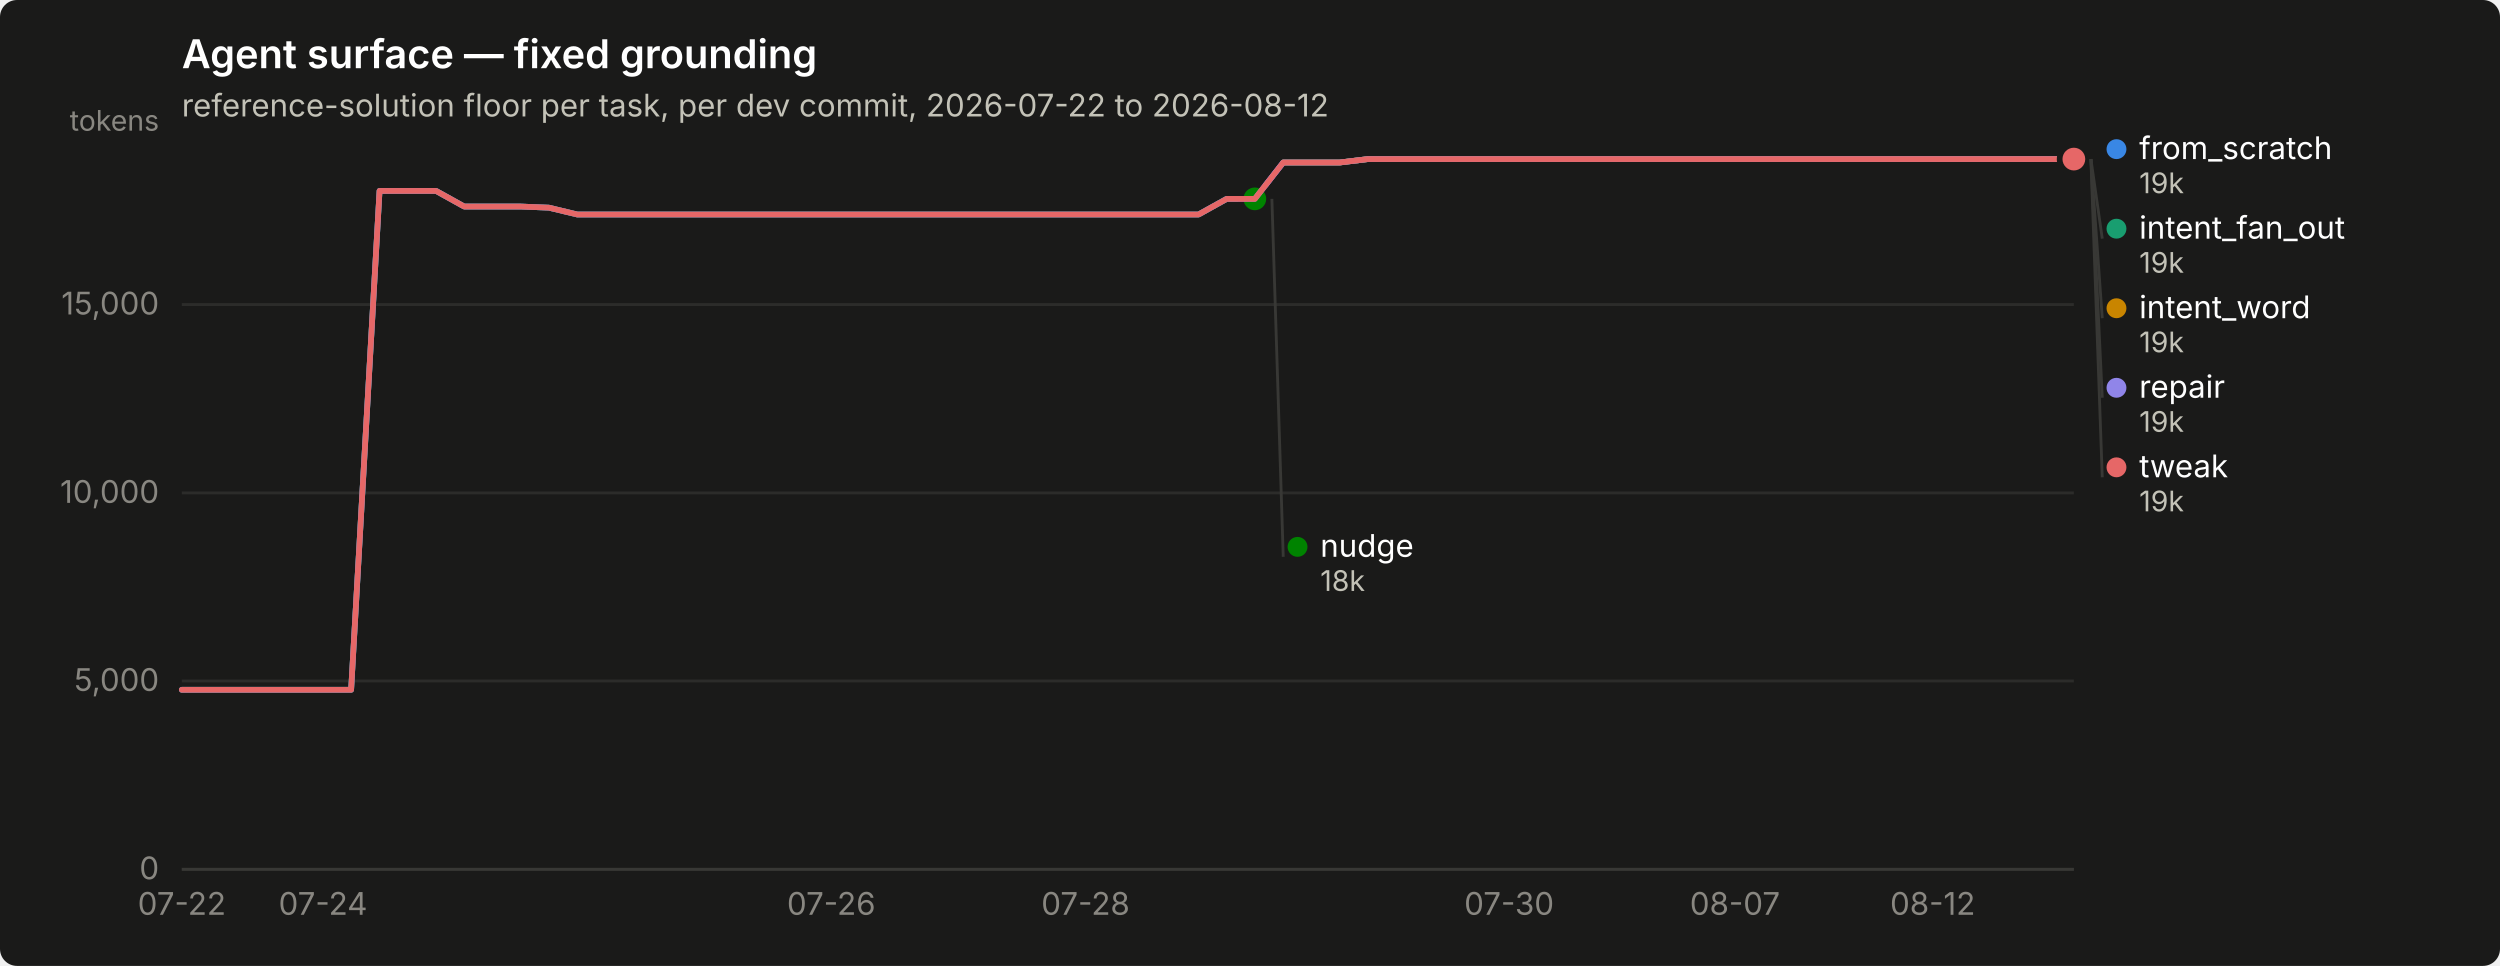
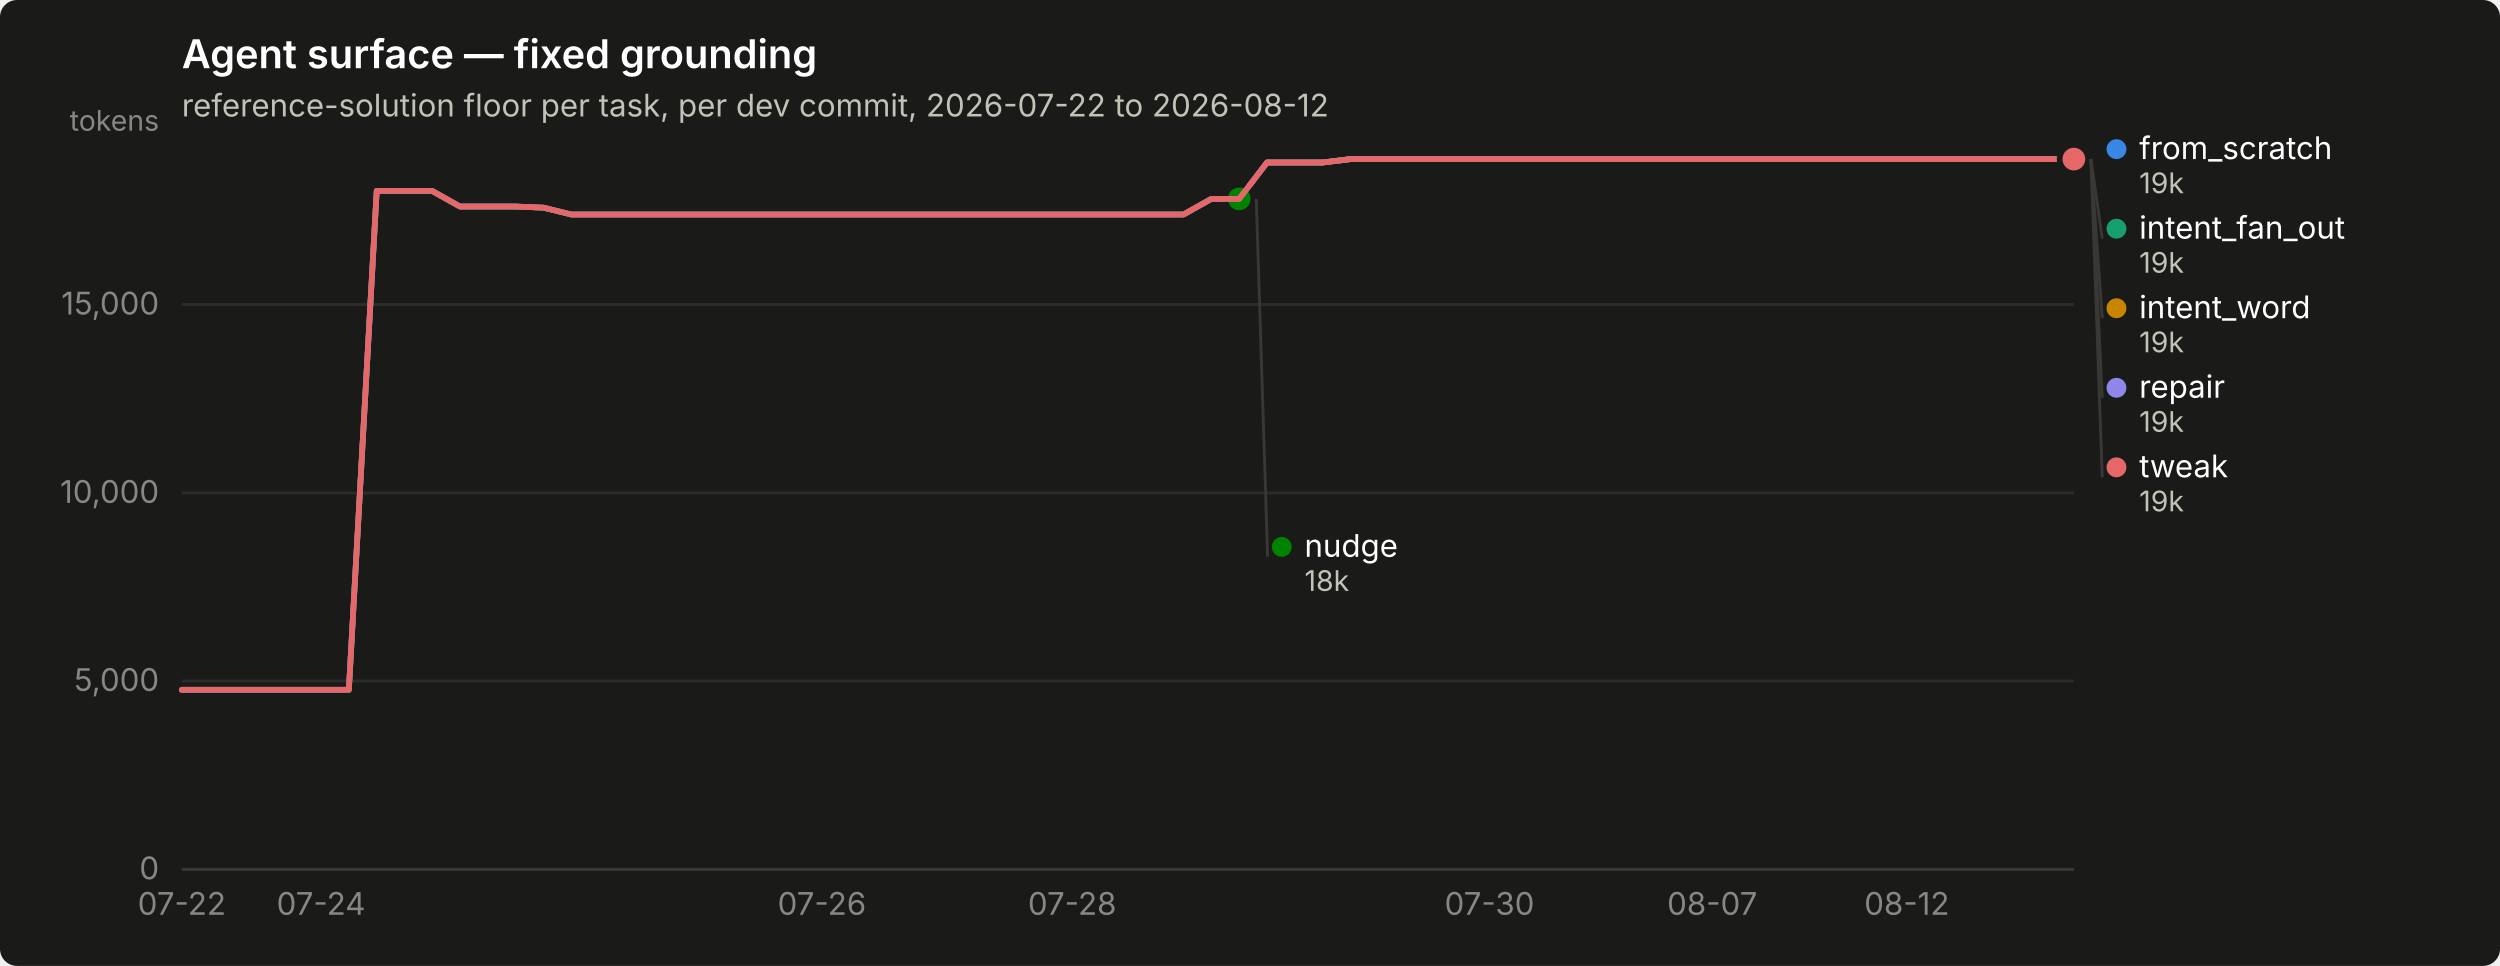
<svg xmlns="http://www.w3.org/2000/svg" width="880" height="340" viewBox="0 0 880 340" role="img" aria-label="Agent surface — fixed grounding">
  <rect width="880" height="340" rx="6" fill="#1a1a19" />
  <text x="64" y="24" font-family="system-ui, -apple-system, &quot;Segoe UI&quot;, sans-serif" font-size="14" font-weight="600" fill="#ffffff">Agent surface — fixed grounding</text>
  <text x="64" y="41" font-family="system-ui, -apple-system, &quot;Segoe UI&quot;, sans-serif" font-size="11" fill="#c3c2b7">reference-solution floor per task, per dev commit, 2026-07-22 to 2026-08-12</text>
  <line x1="64" y1="306.0" x2="730" y2="306.0" stroke="#2c2c2a" stroke-width="1" />
  <text x="56" y="309.5" text-anchor="end" font-family="system-ui, -apple-system, &quot;Segoe UI&quot;, sans-serif" font-size="11" style="font-variant-numeric: tabular-nums" fill="#898781">0</text>
  <line x1="64" y1="239.7" x2="730" y2="239.7" stroke="#2c2c2a" stroke-width="1" />
  <text x="56" y="243.2" text-anchor="end" font-family="system-ui, -apple-system, &quot;Segoe UI&quot;, sans-serif" font-size="11" style="font-variant-numeric: tabular-nums" fill="#898781">5,000</text>
  <line x1="64" y1="173.5" x2="730" y2="173.5" stroke="#2c2c2a" stroke-width="1" />
  <text x="56" y="177.0" text-anchor="end" font-family="system-ui, -apple-system, &quot;Segoe UI&quot;, sans-serif" font-size="11" style="font-variant-numeric: tabular-nums" fill="#898781">10,000</text>
  <line x1="64" y1="107.2" x2="730" y2="107.2" stroke="#2c2c2a" stroke-width="1" />
  <text x="56" y="110.7" text-anchor="end" font-family="system-ui, -apple-system, &quot;Segoe UI&quot;, sans-serif" font-size="11" style="font-variant-numeric: tabular-nums" fill="#898781">15,000</text>
  <text x="56" y="46" text-anchor="end" font-family="system-ui, -apple-system, &quot;Segoe UI&quot;, sans-serif" font-size="10" fill="#898781">tokens</text>
  <line x1="64" y1="306" x2="730" y2="306" stroke="#383835" stroke-width="1" />
  <text x="64.0" y="322" text-anchor="middle" font-family="system-ui, -apple-system, &quot;Segoe UI&quot;, sans-serif" font-size="11" style="font-variant-numeric: tabular-nums" fill="#898781">07-22</text>
-   <text x="113.7" y="322" text-anchor="middle" font-family="system-ui, -apple-system, &quot;Segoe UI&quot;, sans-serif" font-size="11" style="font-variant-numeric: tabular-nums" fill="#898781">07-24</text>
-   <text x="292.6" y="322" text-anchor="middle" font-family="system-ui, -apple-system, &quot;Segoe UI&quot;, sans-serif" font-size="11" style="font-variant-numeric: tabular-nums" fill="#898781">07-26</text>
-   <text x="382.1" y="322" text-anchor="middle" font-family="system-ui, -apple-system, &quot;Segoe UI&quot;, sans-serif" font-size="11" style="font-variant-numeric: tabular-nums" fill="#898781">07-28</text>
-   <text x="531.2" y="322" text-anchor="middle" font-family="system-ui, -apple-system, &quot;Segoe UI&quot;, sans-serif" font-size="11" style="font-variant-numeric: tabular-nums" fill="#898781">07-30</text>
-   <text x="610.7" y="322" text-anchor="middle" font-family="system-ui, -apple-system, &quot;Segoe UI&quot;, sans-serif" font-size="11" style="font-variant-numeric: tabular-nums" fill="#898781">08-07</text>
-   <text x="680.3" y="322" text-anchor="middle" font-family="system-ui, -apple-system, &quot;Segoe UI&quot;, sans-serif" font-size="11" style="font-variant-numeric: tabular-nums" fill="#898781">08-12</text>
-   <path d="M64.0,242.8 L73.9,242.8 L83.9,242.8 L93.8,242.8 L103.8,242.8 L113.7,242.8 L123.6,242.8 L133.6,67.2 L143.5,67.2 L153.5,67.2 L163.4,72.7 L173.3,72.7 L183.3,72.7 L193.2,73.1 L203.2,75.5 L213.1,75.5 L223.0,75.5 L233.0,75.5 L242.9,75.5 L252.9,75.5 L262.8,75.5 L272.7,75.5 L282.7,75.5 L292.6,75.5 L302.6,75.5 L312.5,75.5 L322.4,75.5 L332.4,75.5 L342.3,75.5 L352.3,75.5 L362.2,75.5 L372.1,75.5 L382.1,75.5 L392.0,75.5 L402.0,75.5 L411.9,75.5 L421.9,75.5 L431.8,70.0 L441.7,70.0 L451.7,57.2 L461.6,57.2 L471.6,57.2 L481.5,56.0 L491.4,56.0 L501.4,56.0 L511.3,56.0 L521.3,56.0 L531.2,56.0 L541.1,56.0 L551.1,56.0 L561.0,56.0 L571.0,56.0 L580.9,56.0 L590.8,56.0 L600.8,56.0 L610.7,56.0 L620.7,56.0 L630.6,56.0 L640.5,56.0 L650.5,56.0 L660.4,56.0 L670.4,56.0 L680.3,56.0 L690.2,56.0 L700.2,56.0 L710.1,56.0 L720.1,56.0 L730.0,56.0" fill="none" stroke="#3987e5" stroke-width="2" stroke-linejoin="round" stroke-linecap="round" />
+   <text x="113.0" y="322" text-anchor="middle" font-family="system-ui, -apple-system, &quot;Segoe UI&quot;, sans-serif" font-size="11" style="font-variant-numeric: tabular-nums" fill="#898781">07-24</text>
+   <text x="289.3" y="322" text-anchor="middle" font-family="system-ui, -apple-system, &quot;Segoe UI&quot;, sans-serif" font-size="11" style="font-variant-numeric: tabular-nums" fill="#898781">07-26</text>
+   <text x="377.4" y="322" text-anchor="middle" font-family="system-ui, -apple-system, &quot;Segoe UI&quot;, sans-serif" font-size="11" style="font-variant-numeric: tabular-nums" fill="#898781">07-28</text>
+   <text x="524.3" y="322" text-anchor="middle" font-family="system-ui, -apple-system, &quot;Segoe UI&quot;, sans-serif" font-size="11" style="font-variant-numeric: tabular-nums" fill="#898781">07-30</text>
+   <text x="602.7" y="322" text-anchor="middle" font-family="system-ui, -apple-system, &quot;Segoe UI&quot;, sans-serif" font-size="11" style="font-variant-numeric: tabular-nums" fill="#898781">08-07</text>
+   <text x="671.2" y="322" text-anchor="middle" font-family="system-ui, -apple-system, &quot;Segoe UI&quot;, sans-serif" font-size="11" style="font-variant-numeric: tabular-nums" fill="#898781">08-12</text>
+   <path d="M64.0,242.8 L73.8,242.8 L83.6,242.8 L93.4,242.8 L103.2,242.8 L113.0,242.8 L122.8,242.8 L132.6,67.2 L142.4,67.2 L152.1,67.2 L161.9,72.7 L171.7,72.7 L181.5,72.7 L191.3,73.1 L201.1,75.5 L210.9,75.5 L220.7,75.5 L230.5,75.5 L240.3,75.5 L250.1,75.5 L259.9,75.5 L269.7,75.5 L279.5,75.5 L289.3,75.5 L299.1,75.5 L308.9,75.5 L318.6,75.5 L328.4,75.5 L338.2,75.5 L348.0,75.5 L357.8,75.5 L367.6,75.5 L377.4,75.5 L387.2,75.5 L397.0,75.5 L406.8,75.5 L416.6,75.5 L426.4,70.0 L436.2,70.0 L446.0,57.2 L455.8,57.2 L465.6,57.2 L475.4,56.0 L485.1,56.0 L494.9,56.0 L504.7,56.0 L514.5,56.0 L524.3,56.0 L534.1,56.0 L543.9,56.0 L553.7,56.0 L563.5,56.0 L573.3,56.0 L583.1,56.0 L592.9,56.0 L602.7,56.0 L612.5,56.0 L622.3,56.0 L632.1,56.0 L641.9,56.0 L651.6,56.0 L661.4,56.0 L671.2,56.0 L681.0,56.0 L690.8,56.0 L700.6,56.0 L710.4,56.0 L720.2,56.0 L730.0,56.0" fill="none" stroke="#3987e5" stroke-width="2" stroke-linejoin="round" stroke-linecap="round" />
  <circle cx="730.0" cy="56.0" r="6" fill="#1a1a19" />
  <circle cx="730.0" cy="56.0" r="4" fill="#3987e5" />
-   <path d="M451.7,57.2 L461.6,57.2 L471.6,57.2 L481.5,56.0 L491.4,56.0 L501.4,56.0 L511.3,56.0 L521.3,56.0 L531.2,56.0 L541.1,56.0 L551.1,56.0 L561.0,56.0 L571.0,56.0 L580.9,56.0 L590.8,56.0 L600.8,56.0 L610.7,56.0 L620.7,56.0 L630.6,56.0 L640.5,56.0 L650.5,56.0 L660.4,56.0 L670.4,56.0 L680.3,56.0 L690.2,56.0 L700.2,56.0 L710.1,56.0 L720.1,56.0 L730.0,56.0" fill="none" stroke="#199e70" stroke-width="2" stroke-linejoin="round" stroke-linecap="round" />
+   <path d="M446.0,57.2 L455.8,57.2 L465.6,57.2 L475.4,56.0 L485.1,56.0 L494.9,56.0 L504.7,56.0 L514.5,56.0 L524.3,56.0 L534.1,56.0 L543.9,56.0 L553.7,56.0 L563.5,56.0 L573.3,56.0 L583.1,56.0 L592.9,56.0 L602.7,56.0 L612.5,56.0 L622.3,56.0 L632.1,56.0 L641.9,56.0 L651.6,56.0 L661.4,56.0 L671.2,56.0 L681.0,56.0 L690.8,56.0 L700.6,56.0 L710.4,56.0 L720.2,56.0 L730.0,56.0" fill="none" stroke="#199e70" stroke-width="2" stroke-linejoin="round" stroke-linecap="round" />
  <circle cx="730.0" cy="56.0" r="6" fill="#1a1a19" />
  <circle cx="730.0" cy="56.0" r="4" fill="#199e70" />
-   <path d="M451.7,57.2 L461.6,57.2 L471.6,57.2 L481.5,56.0 L491.4,56.0 L501.4,56.0 L511.3,56.0 L521.3,56.0 L531.2,56.0 L541.1,56.0 L551.1,56.0 L561.0,56.0 L571.0,56.0 L580.9,56.0 L590.8,56.0 L600.8,56.0 L610.7,56.0 L620.7,56.0 L630.6,56.0 L640.5,56.0 L650.5,56.0 L660.4,56.0 L670.4,56.0 L680.3,56.0 L690.2,56.0 L700.2,56.0 L710.1,56.0 L720.1,56.0 L730.0,56.0" fill="none" stroke="#c98500" stroke-width="2" stroke-linejoin="round" stroke-linecap="round" />
+   <path d="M446.0,57.2 L455.8,57.2 L465.6,57.2 L475.4,56.0 L485.1,56.0 L494.9,56.0 L504.7,56.0 L514.5,56.0 L524.3,56.0 L534.1,56.0 L543.9,56.0 L553.7,56.0 L563.5,56.0 L573.3,56.0 L583.1,56.0 L592.9,56.0 L602.7,56.0 L612.5,56.0 L622.3,56.0 L632.1,56.0 L641.9,56.0 L651.6,56.0 L661.4,56.0 L671.2,56.0 L681.0,56.0 L690.8,56.0 L700.6,56.0 L710.4,56.0 L720.2,56.0 L730.0,56.0" fill="none" stroke="#c98500" stroke-width="2" stroke-linejoin="round" stroke-linecap="round" />
  <circle cx="730.0" cy="56.0" r="6" fill="#1a1a19" />
  <circle cx="730.0" cy="56.0" r="4" fill="#c98500" />
-   <path d="M64.0,242.8 L73.9,242.8 L83.9,242.8 L93.8,242.8 L103.8,242.8 L113.7,242.8 L123.6,242.8 L133.6,67.2 L143.5,67.2 L153.5,67.2 L163.4,72.7 L173.3,72.7 L183.3,72.7 L193.2,73.1 L203.2,75.5 L213.1,75.5 L223.0,75.5 L233.0,75.5 L242.9,75.5 L252.9,75.5 L262.8,75.5 L272.7,75.5 L282.7,75.5 L292.6,75.5 L302.6,75.5 L312.5,75.5 L322.4,75.5 L332.4,75.5 L342.3,75.5 L352.3,75.5 L362.2,75.5 L372.1,75.5 L382.1,75.5 L392.0,75.5 L402.0,75.5 L411.9,75.5 L421.9,75.5 L431.8,70.0 L441.7,70.0" fill="none" stroke="#008300" stroke-width="2" stroke-linejoin="round" stroke-linecap="round" />
-   <circle cx="441.7" cy="70.0" r="6" fill="#1a1a19" />
-   <circle cx="441.7" cy="70.0" r="4" fill="#008300" />
-   <path d="M64.0,242.8 L73.9,242.8 L83.9,242.8 L93.8,242.8 L103.8,242.8 L113.7,242.8 L123.6,242.8 L133.6,67.2 L143.5,67.2 L153.5,67.2 L163.4,72.7 L173.3,72.7 L183.3,72.7 L193.2,73.1 L203.2,75.5 L213.1,75.5 L223.0,75.5 L233.0,75.5 L242.9,75.5 L252.9,75.5 L262.8,75.5 L272.7,75.5 L282.7,75.5 L292.6,75.5 L302.6,75.5 L312.5,75.5 L322.4,75.5 L332.4,75.5 L342.3,75.5 L352.3,75.5 L362.2,75.5 L372.1,75.5 L382.1,75.5 L392.0,75.5 L402.0,75.5 L411.9,75.5 L421.9,75.5 L431.8,70.0 L441.7,70.0 L451.7,57.2 L461.6,57.2 L471.6,57.2 L481.5,56.0 L491.4,56.0 L501.4,56.0 L511.3,56.0 L521.3,56.0 L531.2,56.0 L541.1,56.0 L551.1,56.0 L561.0,56.0 L571.0,56.0 L580.9,56.0 L590.8,56.0 L600.8,56.0 L610.7,56.0 L620.7,56.0 L630.6,56.0 L640.5,56.0 L650.5,56.0 L660.4,56.0 L670.4,56.0 L680.3,56.0 L690.2,56.0 L700.2,56.0 L710.1,56.0 L720.1,56.0 L730.0,56.0" fill="none" stroke="#9085e9" stroke-width="2" stroke-linejoin="round" stroke-linecap="round" />
+   <path d="M64.0,242.8 L73.8,242.8 L83.6,242.8 L93.4,242.8 L103.2,242.8 L113.0,242.8 L122.8,242.8 L132.6,67.2 L142.4,67.2 L152.1,67.2 L161.9,72.7 L171.7,72.7 L181.5,72.7 L191.3,73.1 L201.1,75.5 L210.9,75.5 L220.7,75.5 L230.5,75.5 L240.3,75.5 L250.1,75.5 L259.9,75.5 L269.7,75.5 L279.5,75.5 L289.3,75.5 L299.1,75.5 L308.9,75.5 L318.6,75.5 L328.4,75.5 L338.2,75.5 L348.0,75.5 L357.8,75.5 L367.6,75.5 L377.4,75.5 L387.2,75.5 L397.0,75.5 L406.8,75.5 L416.6,75.5 L426.4,70.0 L436.2,70.0" fill="none" stroke="#008300" stroke-width="2" stroke-linejoin="round" stroke-linecap="round" />
+   <circle cx="436.2" cy="70.0" r="6" fill="#1a1a19" />
+   <circle cx="436.2" cy="70.0" r="4" fill="#008300" />
+   <path d="M64.0,242.8 L73.8,242.8 L83.6,242.8 L93.4,242.8 L103.2,242.8 L113.0,242.8 L122.8,242.8 L132.6,67.2 L142.4,67.2 L152.1,67.2 L161.9,72.7 L171.7,72.7 L181.5,72.7 L191.3,73.1 L201.1,75.5 L210.9,75.5 L220.7,75.5 L230.5,75.5 L240.3,75.5 L250.1,75.5 L259.9,75.5 L269.7,75.5 L279.5,75.5 L289.3,75.5 L299.1,75.5 L308.9,75.5 L318.6,75.5 L328.4,75.5 L338.2,75.5 L348.0,75.5 L357.8,75.5 L367.6,75.5 L377.4,75.5 L387.2,75.5 L397.0,75.5 L406.8,75.5 L416.6,75.5 L426.4,70.0 L436.2,70.0 L446.0,57.2 L455.8,57.2 L465.6,57.2 L475.4,56.0 L485.1,56.0 L494.9,56.0 L504.7,56.0 L514.5,56.0 L524.3,56.0 L534.1,56.0 L543.9,56.0 L553.7,56.0 L563.5,56.0 L573.3,56.0 L583.1,56.0 L592.9,56.0 L602.7,56.0 L612.5,56.0 L622.3,56.0 L632.1,56.0 L641.9,56.0 L651.6,56.0 L661.4,56.0 L671.2,56.0 L681.0,56.0 L690.8,56.0 L700.6,56.0 L710.4,56.0 L720.2,56.0 L730.0,56.0" fill="none" stroke="#9085e9" stroke-width="2" stroke-linejoin="round" stroke-linecap="round" />
  <circle cx="730.0" cy="56.0" r="6" fill="#1a1a19" />
  <circle cx="730.0" cy="56.0" r="4" fill="#9085e9" />
-   <path d="M64.0,242.8 L73.9,242.8 L83.9,242.8 L93.8,242.8 L103.8,242.8 L113.7,242.8 L123.6,242.8 L133.6,67.2 L143.5,67.2 L153.5,67.2 L163.4,72.7 L173.3,72.7 L183.3,72.7 L193.2,73.1 L203.2,75.5 L213.1,75.5 L223.0,75.5 L233.0,75.5 L242.9,75.5 L252.9,75.5 L262.8,75.5 L272.7,75.5 L282.7,75.5 L292.6,75.5 L302.6,75.5 L312.5,75.5 L322.4,75.5 L332.4,75.5 L342.3,75.5 L352.3,75.5 L362.2,75.5 L372.1,75.5 L382.1,75.5 L392.0,75.5 L402.0,75.5 L411.9,75.5 L421.9,75.5 L431.8,70.0 L441.7,70.0 L451.7,57.2 L461.6,57.2 L471.6,57.2 L481.5,56.0 L491.4,56.0 L501.4,56.0 L511.3,56.0 L521.3,56.0 L531.2,56.0 L541.1,56.0 L551.1,56.0 L561.0,56.0 L571.0,56.0 L580.9,56.0 L590.8,56.0 L600.8,56.0 L610.7,56.0 L620.7,56.0 L630.6,56.0 L640.5,56.0 L650.5,56.0 L660.4,56.0 L670.4,56.0 L680.3,56.0 L690.2,56.0 L700.2,56.0 L710.1,56.0 L720.1,56.0 L730.0,56.0" fill="none" stroke="#e66767" stroke-width="2" stroke-linejoin="round" stroke-linecap="round" />
+   <path d="M64.0,242.8 L73.8,242.8 L83.6,242.8 L93.4,242.8 L103.2,242.8 L113.0,242.8 L122.8,242.8 L132.6,67.2 L142.4,67.2 L152.1,67.2 L161.9,72.7 L171.7,72.7 L181.5,72.7 L191.3,73.1 L201.1,75.5 L210.9,75.5 L220.7,75.5 L230.5,75.5 L240.3,75.5 L250.1,75.5 L259.9,75.5 L269.7,75.5 L279.5,75.5 L289.3,75.5 L299.1,75.5 L308.9,75.5 L318.6,75.5 L328.4,75.5 L338.2,75.5 L348.0,75.5 L357.8,75.5 L367.6,75.5 L377.4,75.5 L387.2,75.5 L397.0,75.5 L406.8,75.5 L416.6,75.5 L426.4,70.0 L436.2,70.0 L446.0,57.2 L455.8,57.2 L465.6,57.2 L475.4,56.0 L485.1,56.0 L494.9,56.0 L504.7,56.0 L514.5,56.0 L524.3,56.0 L534.1,56.0 L543.9,56.0 L553.7,56.0 L563.5,56.0 L573.3,56.0 L583.1,56.0 L592.9,56.0 L602.7,56.0 L612.5,56.0 L622.3,56.0 L632.1,56.0 L641.9,56.0 L651.6,56.0 L661.4,56.0 L671.2,56.0 L681.0,56.0 L690.8,56.0 L700.6,56.0 L710.4,56.0 L720.2,56.0 L730.0,56.0" fill="none" stroke="#e66767" stroke-width="2" stroke-linejoin="round" stroke-linecap="round" />
  <circle cx="730.0" cy="56.0" r="6" fill="#1a1a19" />
  <circle cx="730.0" cy="56.0" r="4" fill="#e66767" />
  <circle cx="745.0" cy="52.5" r="3.5" fill="#3987e5" />
  <text x="753.0" y="56.0" font-family="system-ui, -apple-system, &quot;Segoe UI&quot;, sans-serif" font-size="11" fill="#ffffff">from_scratch</text>
  <text x="753.0" y="68.0" font-family="system-ui, -apple-system, &quot;Segoe UI&quot;, sans-serif" font-size="10" style="font-variant-numeric: tabular-nums" fill="#c3c2b7">19k</text>
  <line x1="736.0" y1="56.0" x2="740.0" y2="84.0" stroke="#383835" stroke-width="1" />
  <circle cx="745.0" cy="80.5" r="3.5" fill="#199e70" />
  <text x="753.0" y="84.0" font-family="system-ui, -apple-system, &quot;Segoe UI&quot;, sans-serif" font-size="11" fill="#ffffff">intent_fan_out</text>
  <text x="753.0" y="96.0" font-family="system-ui, -apple-system, &quot;Segoe UI&quot;, sans-serif" font-size="10" style="font-variant-numeric: tabular-nums" fill="#c3c2b7">19k</text>
  <line x1="736.0" y1="56.0" x2="740.0" y2="112.0" stroke="#383835" stroke-width="1" />
  <circle cx="745.0" cy="108.5" r="3.5" fill="#c98500" />
  <text x="753.0" y="112.0" font-family="system-ui, -apple-system, &quot;Segoe UI&quot;, sans-serif" font-size="11" fill="#ffffff">intent_word</text>
  <text x="753.0" y="124.0" font-family="system-ui, -apple-system, &quot;Segoe UI&quot;, sans-serif" font-size="10" style="font-variant-numeric: tabular-nums" fill="#c3c2b7">19k</text>
  <line x1="736.0" y1="56.0" x2="740.0" y2="140.0" stroke="#383835" stroke-width="1" />
  <circle cx="745.0" cy="136.5" r="3.5" fill="#9085e9" />
  <text x="753.0" y="140.0" font-family="system-ui, -apple-system, &quot;Segoe UI&quot;, sans-serif" font-size="11" fill="#ffffff">repair</text>
  <text x="753.0" y="152.0" font-family="system-ui, -apple-system, &quot;Segoe UI&quot;, sans-serif" font-size="10" style="font-variant-numeric: tabular-nums" fill="#c3c2b7">19k</text>
  <line x1="736.0" y1="56.0" x2="740.0" y2="168.0" stroke="#383835" stroke-width="1" />
  <circle cx="745.0" cy="164.5" r="3.5" fill="#e66767" />
  <text x="753.0" y="168.0" font-family="system-ui, -apple-system, &quot;Segoe UI&quot;, sans-serif" font-size="11" fill="#ffffff">tweak</text>
  <text x="753.0" y="180.0" font-family="system-ui, -apple-system, &quot;Segoe UI&quot;, sans-serif" font-size="10" style="font-variant-numeric: tabular-nums" fill="#c3c2b7">19k</text>
-   <line x1="447.7" y1="70.0" x2="451.7" y2="196.0" stroke="#383835" stroke-width="1" />
-   <circle cx="456.731" cy="192.5" r="3.5" fill="#008300" />
-   <text x="464.731" y="196.0" font-family="system-ui, -apple-system, &quot;Segoe UI&quot;, sans-serif" font-size="11" fill="#ffffff">nudge</text>
-   <text x="464.731" y="208.0" font-family="system-ui, -apple-system, &quot;Segoe UI&quot;, sans-serif" font-size="10" style="font-variant-numeric: tabular-nums" fill="#c3c2b7">18k</text>
+   <line x1="442.2" y1="70.0" x2="446.2" y2="196.0" stroke="#383835" stroke-width="1" />
+   <circle cx="451.176" cy="192.5" r="3.5" fill="#008300" />
+   <text x="459.176" y="196.0" font-family="system-ui, -apple-system, &quot;Segoe UI&quot;, sans-serif" font-size="11" fill="#ffffff">nudge</text>
+   <text x="459.176" y="208.0" font-family="system-ui, -apple-system, &quot;Segoe UI&quot;, sans-serif" font-size="10" style="font-variant-numeric: tabular-nums" fill="#c3c2b7">18k</text>
</svg>
